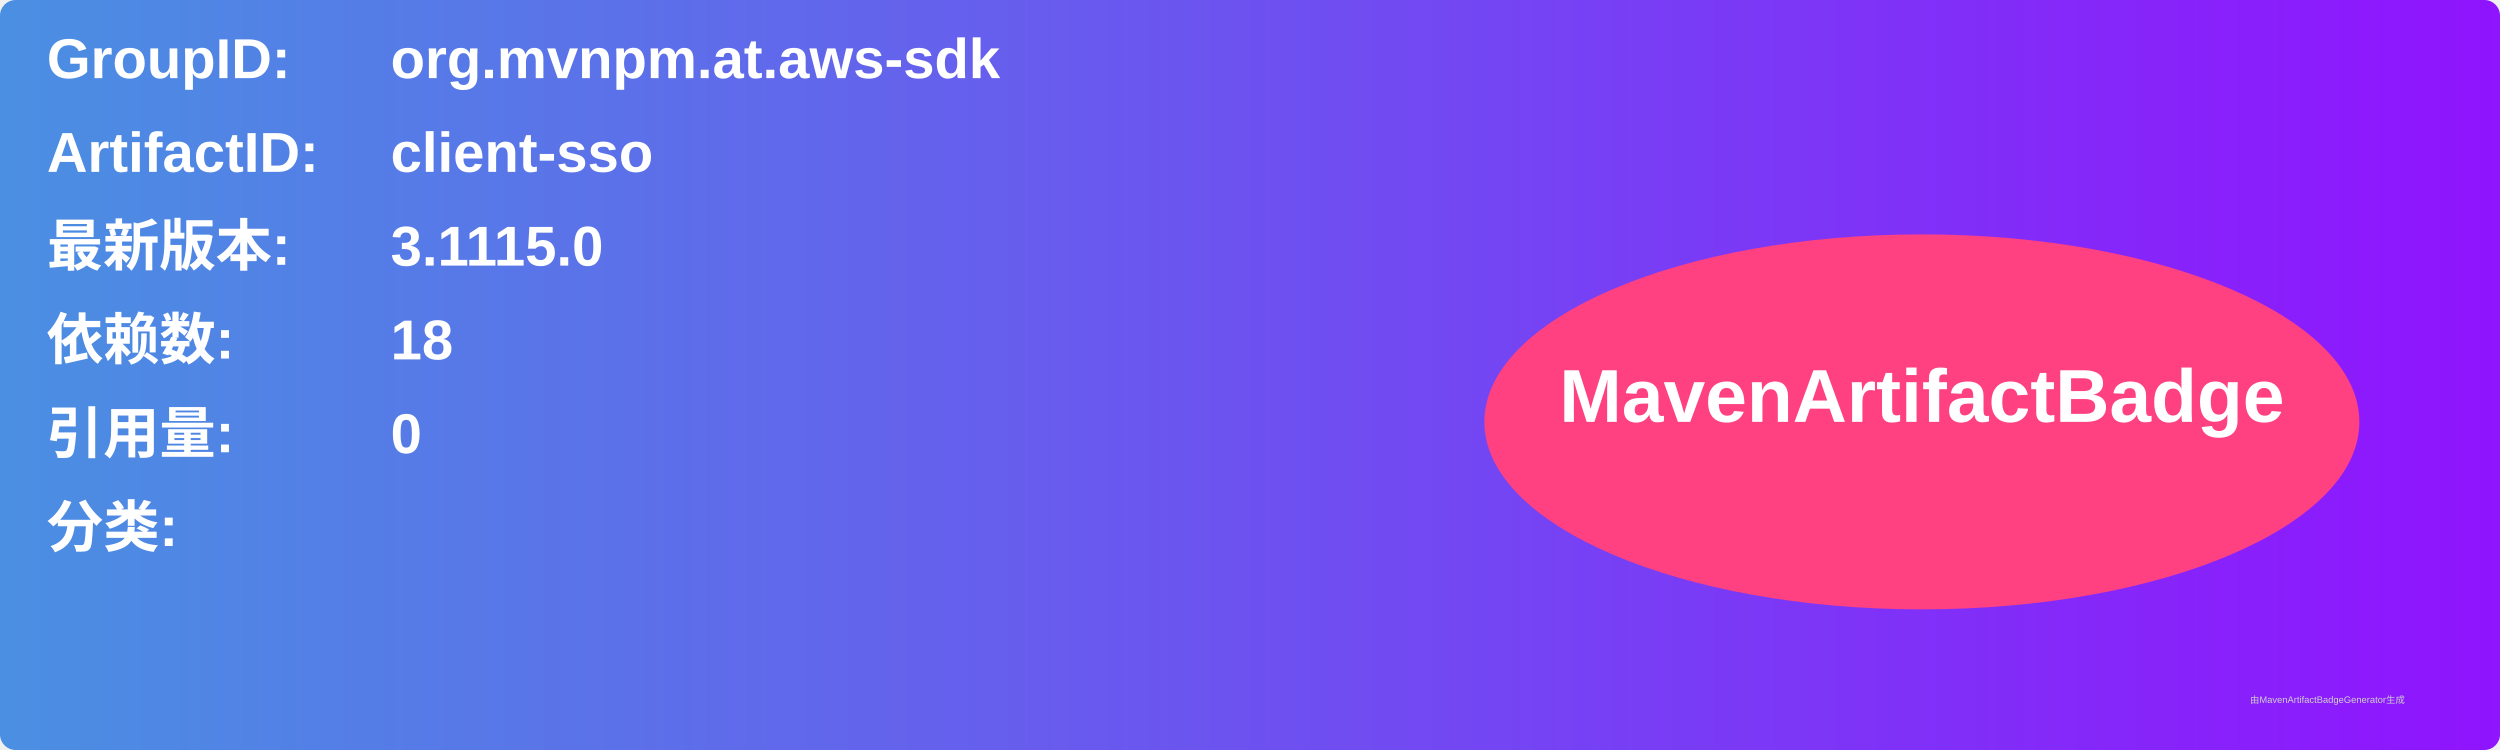
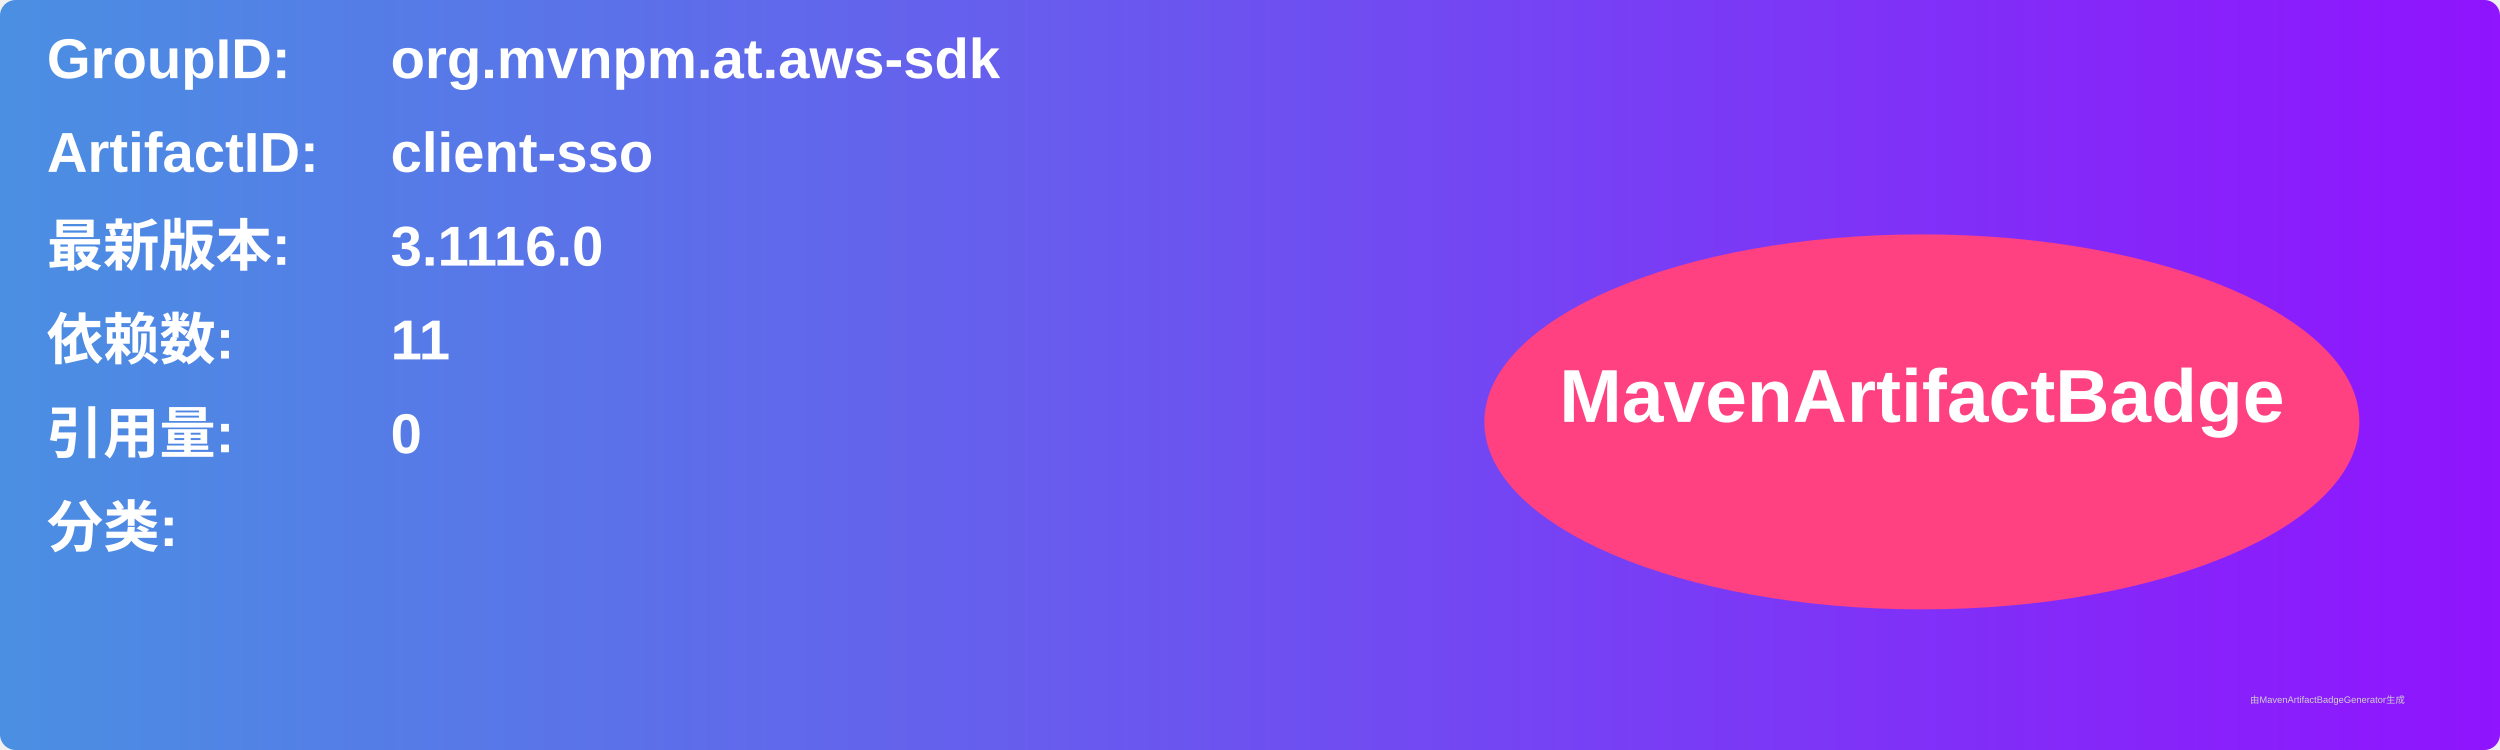
<svg xmlns="http://www.w3.org/2000/svg" width="800" height="240" viewBox="0 0 800 240">
  <linearGradient id="grad" x1="0%" y1="0%" x2="100%" y2="0%">
    <stop offset="0%" stop-color="#4a90e2" />
    <stop offset="100%" stop-color="#9013fe" />
  </linearGradient>
  <rect width="100%" height="100%" rx="5" ry="5" fill="url(#grad)" />
  <g transform="translate(15, 15)">
    <text x="0" y="10" font-family="Arial" font-size="18" fill="white" font-weight="bold" width="260">GroupID:</text>
    <text x="110" y="10" font-family="Arial" font-size="18" fill="white" font-weight="bold" width="460">org.mvnpm.at.aws-sdk</text>
    <text x="0" y="40" font-family="Arial" font-size="18" fill="white" font-weight="bold" width="260">ArtifactID:</text>
    <text x="110" y="40" font-family="Arial" font-size="18" fill="white" font-weight="bold" width="460">client-sso</text>
    <text x="0" y="70" font-family="Arial" font-size="18" fill="white" font-weight="bold">最新版本:</text>
    <text x="110" y="70" font-family="Arial" font-size="18" fill="white" font-weight="bold">
-       <tspan font-weight="bold">3.1115.0</tspan>
+       <tspan font-weight="bold">3.1116.0</tspan>
    </text>
    <text x="0" y="100" font-family="Arial" font-size="18" fill="white" font-weight="bold">依赖数: </text>
    <text x="110" y="100" font-family="Arial" font-size="18" fill="white">
-       <tspan font-weight="bold">18</tspan>
+       <tspan font-weight="bold">11</tspan>
    </text>
    <text x="0" y="130" font-family="Arial" font-size="18" fill="white" font-weight="bold">引用量: </text>
    <text x="110" y="130" font-family="Arial" font-size="18" fill="white">
      <tspan font-weight="bold">0</tspan>
    </text>
    <text x="0" y="160" font-family="Arial" font-size="18" fill="white" font-weight="bold">分类:</text>
    <text x="10" y="190" font-family="Arial" font-size="10" fill="white">
      <tspan font-weight="bold" />
    </text>
    <ellipse cx="600" cy="120" rx="140" ry="60" fill="#ff4081" />
    <text x="600" y="120" text-anchor="middle" font-family="Arial" font-size="24" fill="white" font-weight="bold">MavenArtifactBadge</text>
  </g>
  <text x="720" y="225" font-family="Arial" font-size="3" fill="#d0d0d0">由MavenArtifactBadgeGenerator生成</text>
</svg>
